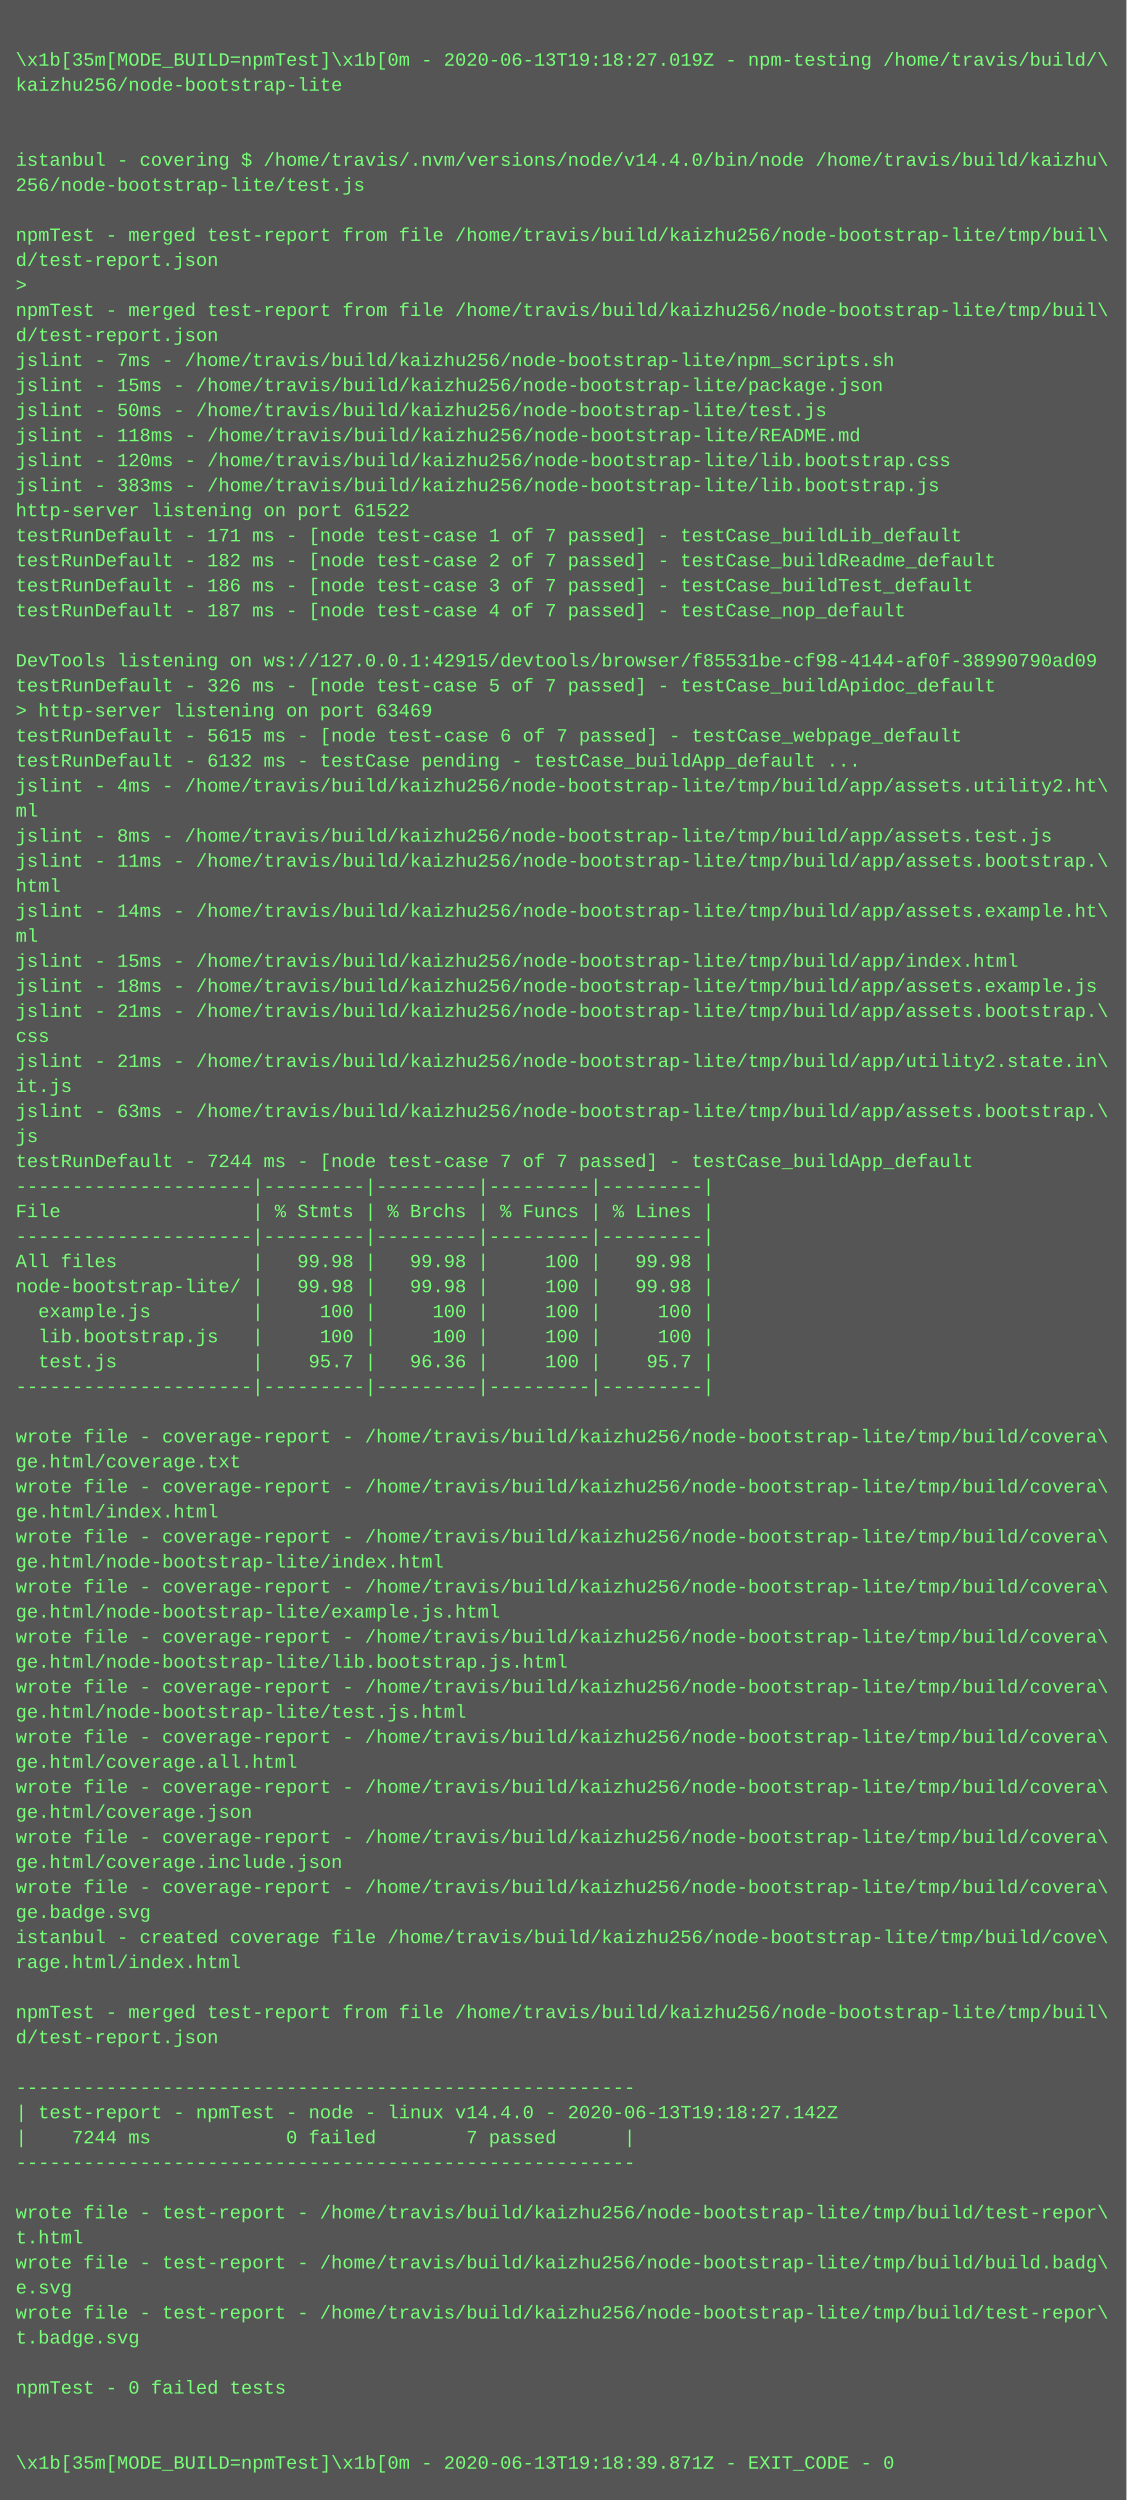
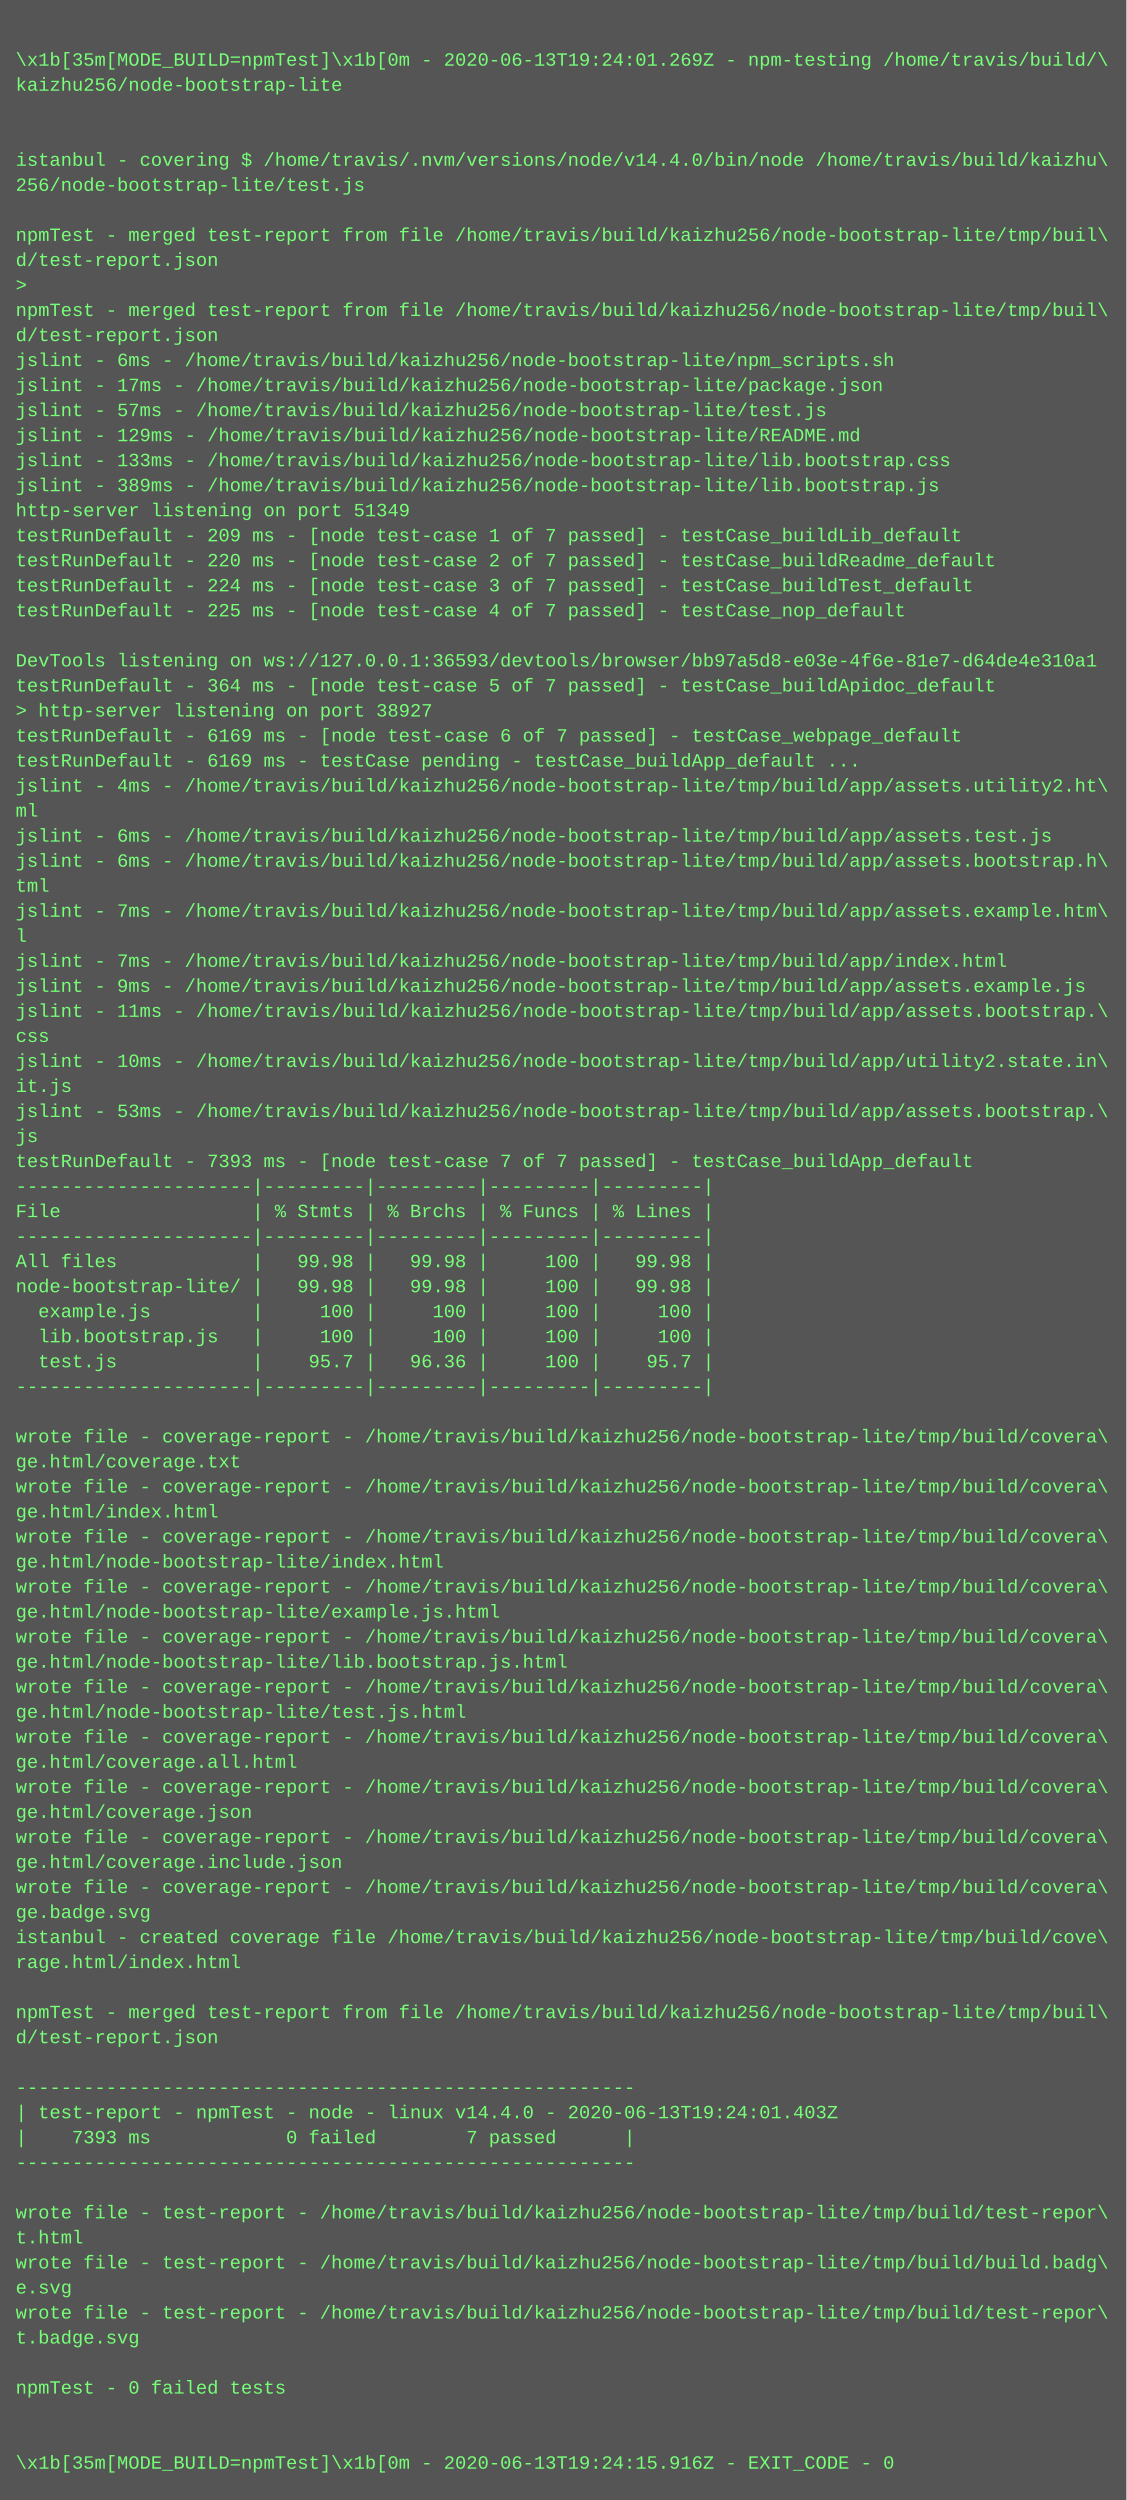
<svg xmlns="http://www.w3.org/2000/svg" height="1598" width="720">
  <rect height="1598" fill="#555" width="720" />
  <text fill="#7f7" font-family="Courier New" font-size="12" xml:space="preserve">
    <tspan x="10" y="26" />
-     <tspan x="10" y="42">\x1b[35m[MODE_BUILD=npmTest]\x1b[0m - 2020-06-13T19:18:27.019Z - npm-testing /home/travis/build/\</tspan>
+     <tspan x="10" y="42">\x1b[35m[MODE_BUILD=npmTest]\x1b[0m - 2020-06-13T19:24:01.269Z - npm-testing /home/travis/build/\</tspan>
    <tspan x="10" y="58">kaizhu256/node-bootstrap-lite</tspan>
    <tspan x="10" y="74" />
    <tspan x="10" y="90" />
    <tspan x="10" y="106">istanbul - covering $ /home/travis/.nvm/versions/node/v14.4.0/bin/node /home/travis/build/kaizhu\</tspan>
    <tspan x="10" y="122">256/node-bootstrap-lite/test.js</tspan>
    <tspan x="10" y="138" />
    <tspan x="10" y="154">npmTest - merged test-report from file /home/travis/build/kaizhu256/node-bootstrap-lite/tmp/buil\</tspan>
    <tspan x="10" y="170">d/test-report.json</tspan>
    <tspan x="10" y="186">&gt; </tspan>
    <tspan x="10" y="202">npmTest - merged test-report from file /home/travis/build/kaizhu256/node-bootstrap-lite/tmp/buil\</tspan>
    <tspan x="10" y="218">d/test-report.json</tspan>
-     <tspan x="10" y="234">jslint - 7ms - /home/travis/build/kaizhu256/node-bootstrap-lite/npm_scripts.sh</tspan>
-     <tspan x="10" y="250">jslint - 15ms - /home/travis/build/kaizhu256/node-bootstrap-lite/package.json</tspan>
-     <tspan x="10" y="266">jslint - 50ms - /home/travis/build/kaizhu256/node-bootstrap-lite/test.js</tspan>
-     <tspan x="10" y="282">jslint - 118ms - /home/travis/build/kaizhu256/node-bootstrap-lite/README.md</tspan>
-     <tspan x="10" y="298">jslint - 120ms - /home/travis/build/kaizhu256/node-bootstrap-lite/lib.bootstrap.css</tspan>
-     <tspan x="10" y="314">jslint - 383ms - /home/travis/build/kaizhu256/node-bootstrap-lite/lib.bootstrap.js</tspan>
-     <tspan x="10" y="330">http-server listening on port 61522</tspan>
-     <tspan x="10" y="346">testRunDefault - 171 ms - [node test-case 1 of 7 passed] - testCase_buildLib_default</tspan>
-     <tspan x="10" y="362">testRunDefault - 182 ms - [node test-case 2 of 7 passed] - testCase_buildReadme_default</tspan>
-     <tspan x="10" y="378">testRunDefault - 186 ms - [node test-case 3 of 7 passed] - testCase_buildTest_default</tspan>
-     <tspan x="10" y="394">testRunDefault - 187 ms - [node test-case 4 of 7 passed] - testCase_nop_default</tspan>
+     <tspan x="10" y="234">jslint - 6ms - /home/travis/build/kaizhu256/node-bootstrap-lite/npm_scripts.sh</tspan>
+     <tspan x="10" y="250">jslint - 17ms - /home/travis/build/kaizhu256/node-bootstrap-lite/package.json</tspan>
+     <tspan x="10" y="266">jslint - 57ms - /home/travis/build/kaizhu256/node-bootstrap-lite/test.js</tspan>
+     <tspan x="10" y="282">jslint - 129ms - /home/travis/build/kaizhu256/node-bootstrap-lite/README.md</tspan>
+     <tspan x="10" y="298">jslint - 133ms - /home/travis/build/kaizhu256/node-bootstrap-lite/lib.bootstrap.css</tspan>
+     <tspan x="10" y="314">jslint - 389ms - /home/travis/build/kaizhu256/node-bootstrap-lite/lib.bootstrap.js</tspan>
+     <tspan x="10" y="330">http-server listening on port 51349</tspan>
+     <tspan x="10" y="346">testRunDefault - 209 ms - [node test-case 1 of 7 passed] - testCase_buildLib_default</tspan>
+     <tspan x="10" y="362">testRunDefault - 220 ms - [node test-case 2 of 7 passed] - testCase_buildReadme_default</tspan>
+     <tspan x="10" y="378">testRunDefault - 224 ms - [node test-case 3 of 7 passed] - testCase_buildTest_default</tspan>
+     <tspan x="10" y="394">testRunDefault - 225 ms - [node test-case 4 of 7 passed] - testCase_nop_default</tspan>
    <tspan x="10" y="410" />
-     <tspan x="10" y="426">DevTools listening on ws://127.0.0.1:42915/devtools/browser/f85531be-cf98-4144-af0f-38990790ad09</tspan>
-     <tspan x="10" y="442">testRunDefault - 326 ms - [node test-case 5 of 7 passed] - testCase_buildApidoc_default</tspan>
-     <tspan x="10" y="458">&gt; http-server listening on port 63469</tspan>
-     <tspan x="10" y="474">testRunDefault - 5615 ms - [node test-case 6 of 7 passed] - testCase_webpage_default</tspan>
-     <tspan x="10" y="490">testRunDefault - 6132 ms - testCase pending - testCase_buildApp_default ...</tspan>
+     <tspan x="10" y="426">DevTools listening on ws://127.0.0.1:36593/devtools/browser/bb97a5d8-e03e-4f6e-81e7-d64de4e310a1</tspan>
+     <tspan x="10" y="442">testRunDefault - 364 ms - [node test-case 5 of 7 passed] - testCase_buildApidoc_default</tspan>
+     <tspan x="10" y="458">&gt; http-server listening on port 38927</tspan>
+     <tspan x="10" y="474">testRunDefault - 6169 ms - [node test-case 6 of 7 passed] - testCase_webpage_default</tspan>
+     <tspan x="10" y="490">testRunDefault - 6169 ms - testCase pending - testCase_buildApp_default ...</tspan>
    <tspan x="10" y="506">jslint - 4ms - /home/travis/build/kaizhu256/node-bootstrap-lite/tmp/build/app/assets.utility2.ht\</tspan>
    <tspan x="10" y="522">ml</tspan>
-     <tspan x="10" y="538">jslint - 8ms - /home/travis/build/kaizhu256/node-bootstrap-lite/tmp/build/app/assets.test.js</tspan>
-     <tspan x="10" y="554">jslint - 11ms - /home/travis/build/kaizhu256/node-bootstrap-lite/tmp/build/app/assets.bootstrap.\</tspan>
-     <tspan x="10" y="570">html</tspan>
-     <tspan x="10" y="586">jslint - 14ms - /home/travis/build/kaizhu256/node-bootstrap-lite/tmp/build/app/assets.example.ht\</tspan>
-     <tspan x="10" y="602">ml</tspan>
-     <tspan x="10" y="618">jslint - 15ms - /home/travis/build/kaizhu256/node-bootstrap-lite/tmp/build/app/index.html</tspan>
-     <tspan x="10" y="634">jslint - 18ms - /home/travis/build/kaizhu256/node-bootstrap-lite/tmp/build/app/assets.example.js</tspan>
-     <tspan x="10" y="650">jslint - 21ms - /home/travis/build/kaizhu256/node-bootstrap-lite/tmp/build/app/assets.bootstrap.\</tspan>
+     <tspan x="10" y="538">jslint - 6ms - /home/travis/build/kaizhu256/node-bootstrap-lite/tmp/build/app/assets.test.js</tspan>
+     <tspan x="10" y="554">jslint - 6ms - /home/travis/build/kaizhu256/node-bootstrap-lite/tmp/build/app/assets.bootstrap.h\</tspan>
+     <tspan x="10" y="570">tml</tspan>
+     <tspan x="10" y="586">jslint - 7ms - /home/travis/build/kaizhu256/node-bootstrap-lite/tmp/build/app/assets.example.htm\</tspan>
+     <tspan x="10" y="602">l</tspan>
+     <tspan x="10" y="618">jslint - 7ms - /home/travis/build/kaizhu256/node-bootstrap-lite/tmp/build/app/index.html</tspan>
+     <tspan x="10" y="634">jslint - 9ms - /home/travis/build/kaizhu256/node-bootstrap-lite/tmp/build/app/assets.example.js</tspan>
+     <tspan x="10" y="650">jslint - 11ms - /home/travis/build/kaizhu256/node-bootstrap-lite/tmp/build/app/assets.bootstrap.\</tspan>
    <tspan x="10" y="666">css</tspan>
-     <tspan x="10" y="682">jslint - 21ms - /home/travis/build/kaizhu256/node-bootstrap-lite/tmp/build/app/utility2.state.in\</tspan>
+     <tspan x="10" y="682">jslint - 10ms - /home/travis/build/kaizhu256/node-bootstrap-lite/tmp/build/app/utility2.state.in\</tspan>
    <tspan x="10" y="698">it.js</tspan>
-     <tspan x="10" y="714">jslint - 63ms - /home/travis/build/kaizhu256/node-bootstrap-lite/tmp/build/app/assets.bootstrap.\</tspan>
+     <tspan x="10" y="714">jslint - 53ms - /home/travis/build/kaizhu256/node-bootstrap-lite/tmp/build/app/assets.bootstrap.\</tspan>
    <tspan x="10" y="730">js</tspan>
-     <tspan x="10" y="746">testRunDefault - 7244 ms - [node test-case 7 of 7 passed] - testCase_buildApp_default</tspan>
+     <tspan x="10" y="746">testRunDefault - 7393 ms - [node test-case 7 of 7 passed] - testCase_buildApp_default</tspan>
    <tspan x="10" y="762">---------------------|---------|---------|---------|---------|</tspan>
    <tspan x="10" y="778">File                 | % Stmts | % Brchs | % Funcs | % Lines |</tspan>
    <tspan x="10" y="794">---------------------|---------|---------|---------|---------|</tspan>
    <tspan x="10" y="810">All files            |   99.98 |   99.98 |     100 |   99.98 |</tspan>
    <tspan x="10" y="826">node-bootstrap-lite/ |   99.98 |   99.98 |     100 |   99.98 |</tspan>
    <tspan x="10" y="842">  example.js         |     100 |     100 |     100 |     100 |</tspan>
    <tspan x="10" y="858">  lib.bootstrap.js   |     100 |     100 |     100 |     100 |</tspan>
    <tspan x="10" y="874">  test.js            |    95.7 |   96.36 |     100 |    95.7 |</tspan>
    <tspan x="10" y="890">---------------------|---------|---------|---------|---------|</tspan>
    <tspan x="10" y="906" />
    <tspan x="10" y="922">wrote file - coverage-report - /home/travis/build/kaizhu256/node-bootstrap-lite/tmp/build/covera\</tspan>
    <tspan x="10" y="938">ge.html/coverage.txt</tspan>
    <tspan x="10" y="954">wrote file - coverage-report - /home/travis/build/kaizhu256/node-bootstrap-lite/tmp/build/covera\</tspan>
    <tspan x="10" y="970">ge.html/index.html</tspan>
    <tspan x="10" y="986">wrote file - coverage-report - /home/travis/build/kaizhu256/node-bootstrap-lite/tmp/build/covera\</tspan>
    <tspan x="10" y="1002">ge.html/node-bootstrap-lite/index.html</tspan>
    <tspan x="10" y="1018">wrote file - coverage-report - /home/travis/build/kaizhu256/node-bootstrap-lite/tmp/build/covera\</tspan>
    <tspan x="10" y="1034">ge.html/node-bootstrap-lite/example.js.html</tspan>
    <tspan x="10" y="1050">wrote file - coverage-report - /home/travis/build/kaizhu256/node-bootstrap-lite/tmp/build/covera\</tspan>
    <tspan x="10" y="1066">ge.html/node-bootstrap-lite/lib.bootstrap.js.html</tspan>
    <tspan x="10" y="1082">wrote file - coverage-report - /home/travis/build/kaizhu256/node-bootstrap-lite/tmp/build/covera\</tspan>
    <tspan x="10" y="1098">ge.html/node-bootstrap-lite/test.js.html</tspan>
    <tspan x="10" y="1114">wrote file - coverage-report - /home/travis/build/kaizhu256/node-bootstrap-lite/tmp/build/covera\</tspan>
    <tspan x="10" y="1130">ge.html/coverage.all.html</tspan>
    <tspan x="10" y="1146">wrote file - coverage-report - /home/travis/build/kaizhu256/node-bootstrap-lite/tmp/build/covera\</tspan>
    <tspan x="10" y="1162">ge.html/coverage.json</tspan>
    <tspan x="10" y="1178">wrote file - coverage-report - /home/travis/build/kaizhu256/node-bootstrap-lite/tmp/build/covera\</tspan>
    <tspan x="10" y="1194">ge.html/coverage.include.json</tspan>
    <tspan x="10" y="1210">wrote file - coverage-report - /home/travis/build/kaizhu256/node-bootstrap-lite/tmp/build/covera\</tspan>
    <tspan x="10" y="1226">ge.badge.svg</tspan>
    <tspan x="10" y="1242">istanbul - created coverage file /home/travis/build/kaizhu256/node-bootstrap-lite/tmp/build/cove\</tspan>
    <tspan x="10" y="1258">rage.html/index.html</tspan>
    <tspan x="10" y="1274" />
    <tspan x="10" y="1290">npmTest - merged test-report from file /home/travis/build/kaizhu256/node-bootstrap-lite/tmp/buil\</tspan>
    <tspan x="10" y="1306">d/test-report.json</tspan>
    <tspan x="10" y="1322" />
    <tspan x="10" y="1338">-------------------------------------------------------</tspan>
-     <tspan x="10" y="1354">| test-report - npmTest - node - linux v14.4.0 - 2020-06-13T19:18:27.142Z</tspan>
-     <tspan x="10" y="1370">|    7244 ms            0 failed        7 passed      |</tspan>
+     <tspan x="10" y="1354">| test-report - npmTest - node - linux v14.4.0 - 2020-06-13T19:24:01.403Z</tspan>
+     <tspan x="10" y="1370">|    7393 ms            0 failed        7 passed      |</tspan>
    <tspan x="10" y="1386">-------------------------------------------------------</tspan>
    <tspan x="10" y="1402" />
    <tspan x="10" y="1418">wrote file - test-report - /home/travis/build/kaizhu256/node-bootstrap-lite/tmp/build/test-repor\</tspan>
    <tspan x="10" y="1434">t.html</tspan>
    <tspan x="10" y="1450">wrote file - test-report - /home/travis/build/kaizhu256/node-bootstrap-lite/tmp/build/build.badg\</tspan>
    <tspan x="10" y="1466">e.svg</tspan>
    <tspan x="10" y="1482">wrote file - test-report - /home/travis/build/kaizhu256/node-bootstrap-lite/tmp/build/test-repor\</tspan>
    <tspan x="10" y="1498">t.badge.svg</tspan>
    <tspan x="10" y="1514" />
    <tspan x="10" y="1530">npmTest - 0 failed tests</tspan>
    <tspan x="10" y="1546" />
    <tspan x="10" y="1562" />
-     <tspan x="10" y="1578">\x1b[35m[MODE_BUILD=npmTest]\x1b[0m - 2020-06-13T19:18:39.871Z - EXIT_CODE - 0</tspan>
+     <tspan x="10" y="1578">\x1b[35m[MODE_BUILD=npmTest]\x1b[0m - 2020-06-13T19:24:15.916Z - EXIT_CODE - 0</tspan>
  </text>
</svg>
